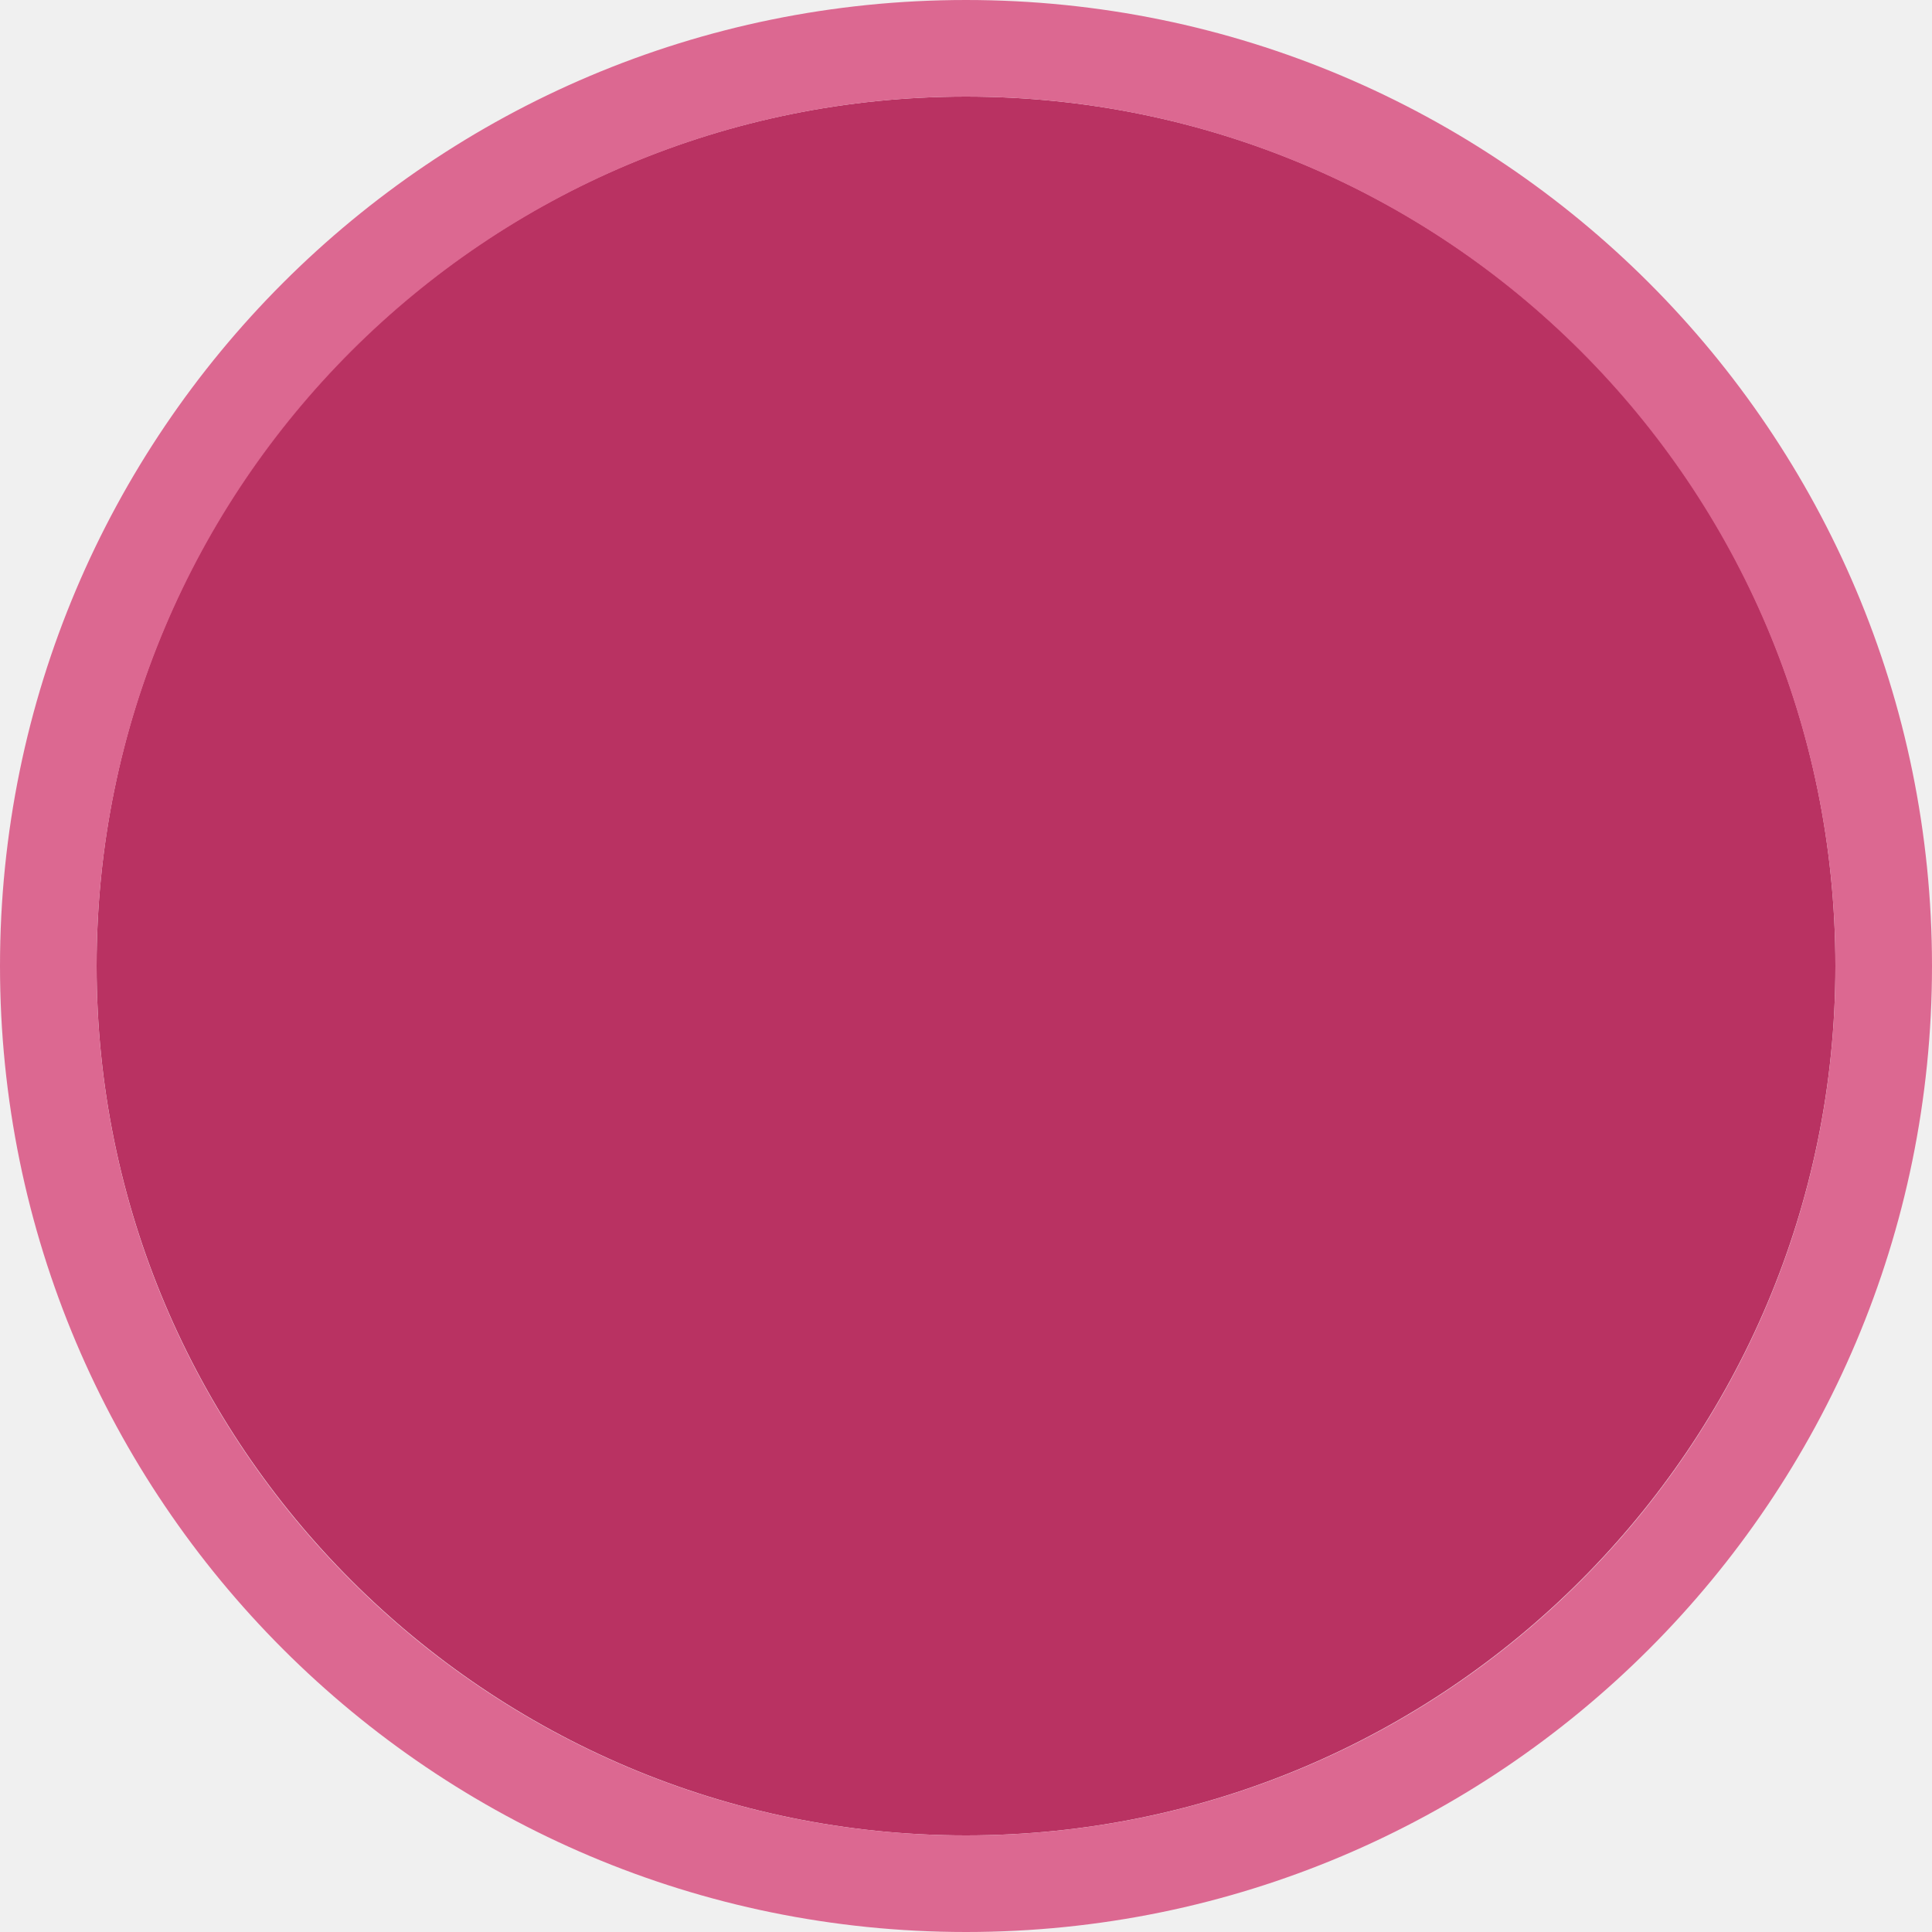
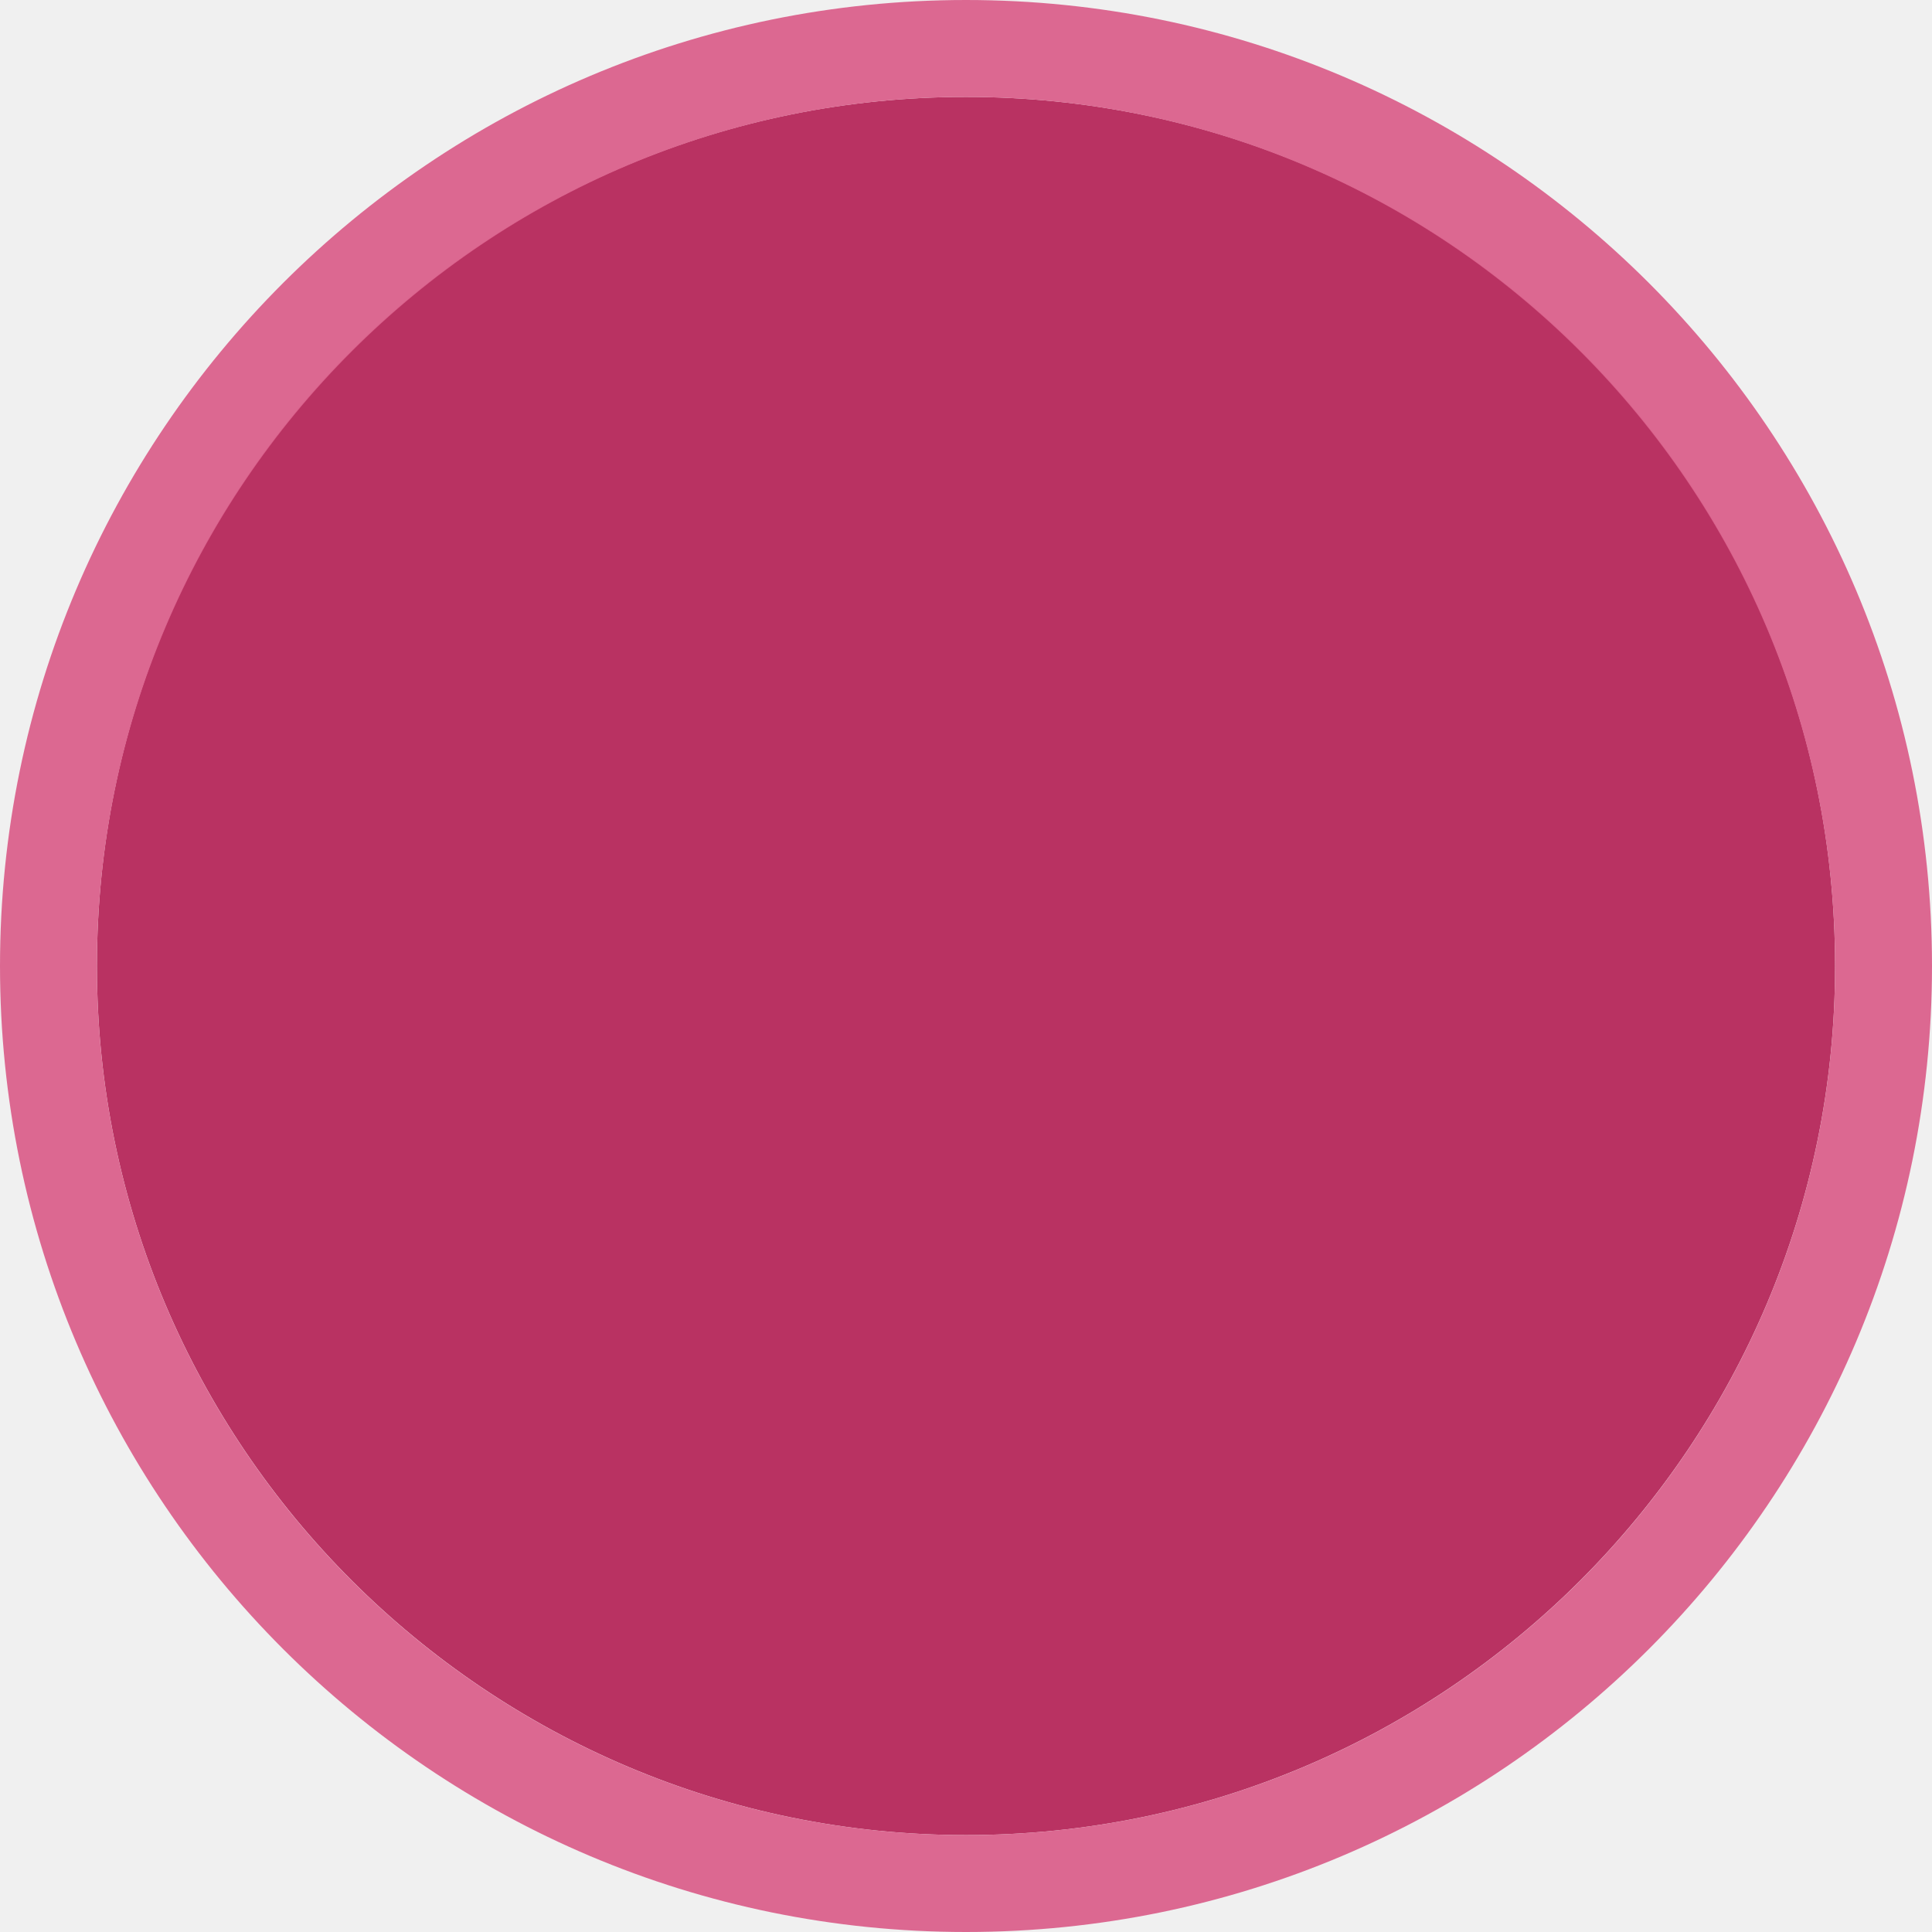
- <svg xmlns="http://www.w3.org/2000/svg" width="20" height="20" viewBox="0 0 20 20" fill="none">
-   <g clip-path="url(#clip0)">
-     <path opacity="0.954" d="M9.999 1C14.963 1 19 5.002 19 10C19 14.966 14.963 19 9.999 19C5.037 19 1 14.966 1 10C1 5.002 5.037 1 9.999 1Z" fill="#B72A5C" />
-     <path opacity="0.95" fill-rule="evenodd" clip-rule="evenodd" d="M10 19C14.971 19 19 14.971 19 10C19 5.029 14.971 1 10 1C5.029 1 1 5.029 1 10C1 14.971 5.029 19 10 19ZM10 20C15.523 20 20 15.523 20 10C20 4.477 15.523 0 10 0C4.477 0 0 4.477 0 10C0 15.523 4.477 20 10 20Z" fill="#DB628D" />
+ <svg xmlns="http://www.w3.org/2000/svg" xmlns:xlink="http://www.w3.org/1999/xlink" width="12" height="12" viewBox="0 0 12 12">
+   <defs>
+     <filter id="filter-remove-color" x="0%" y="0%" width="100%" height="100%">
+       <feColorMatrix color-interpolation-filters="sRGB" values="0 0 0 0 1 0 0 0 0 1 0 0 0 0 1 0 0 0 1 0" />
+     </filter>
+     <mask id="mask-0">
+       <g filter="url(#filter-remove-color)">
+         <rect x="-1.2" y="-1.2" width="14.4" height="14.4" fill="rgb(0%, 0%, 0%)" fill-opacity="0.954" />
+       </g>
+     </mask>
+     <clipPath id="clip-0">
+       <rect x="0" y="0" width="12" height="12" />
+     </clipPath>
+     <g id="source-7" clip-path="url(#clip-0)">
+       <path fill-rule="nonzero" fill="rgb(71.765%, 16.471%, 36.078%)" fill-opacity="1" d="M 6 0.602 C 8.977 0.602 11.398 3 11.398 6 C 11.398 8.98 8.977 11.398 6 11.398 C 3.023 11.398 0.602 8.98 0.602 6 C 0.602 3 3.023 0.602 6 0.602 Z M 6 0.602 " />
+     </g>
+     <mask id="mask-1">
+       <g filter="url(#filter-remove-color)">
+         <rect x="-1.2" y="-1.2" width="14.4" height="14.4" fill="rgb(0%, 0%, 0%)" fill-opacity="0.95" />
+       </g>
+     </mask>
+     <clipPath id="clip-1">
+       <rect x="0" y="0" width="12" height="12" />
+     </clipPath>
+     <g id="source-11" clip-path="url(#clip-1)">
+       <path fill-rule="evenodd" fill="rgb(85.882%, 38.431%, 55.294%)" fill-opacity="1" d="M 6 11.398 C 8.98 11.398 11.398 8.98 11.398 6 C 11.398 3.02 8.98 0.602 6 0.602 C 3.02 0.602 0.602 3.02 0.602 6 C 0.602 8.98 3.02 11.398 6 11.398 Z M 6 12 C 9.312 12 12 9.312 12 6 C 12 2.688 9.312 0 6 0 C 2.688 0 0 2.688 0 6 C 0 9.312 2.688 12 6 12 Z M 6 12 " />
+     </g>
+   </defs>
+   <g mask="url(#mask-0)">
+     <use xlink:href="#source-7" />
  </g>
-   <defs>
-     <clipPath id="clip0">
-       <path d="M0 0H20V20H0V0Z" fill="white" />
-     </clipPath>
-   </defs>
+   <g mask="url(#mask-1)">
+     <use xlink:href="#source-11" />
+   </g>
</svg>
